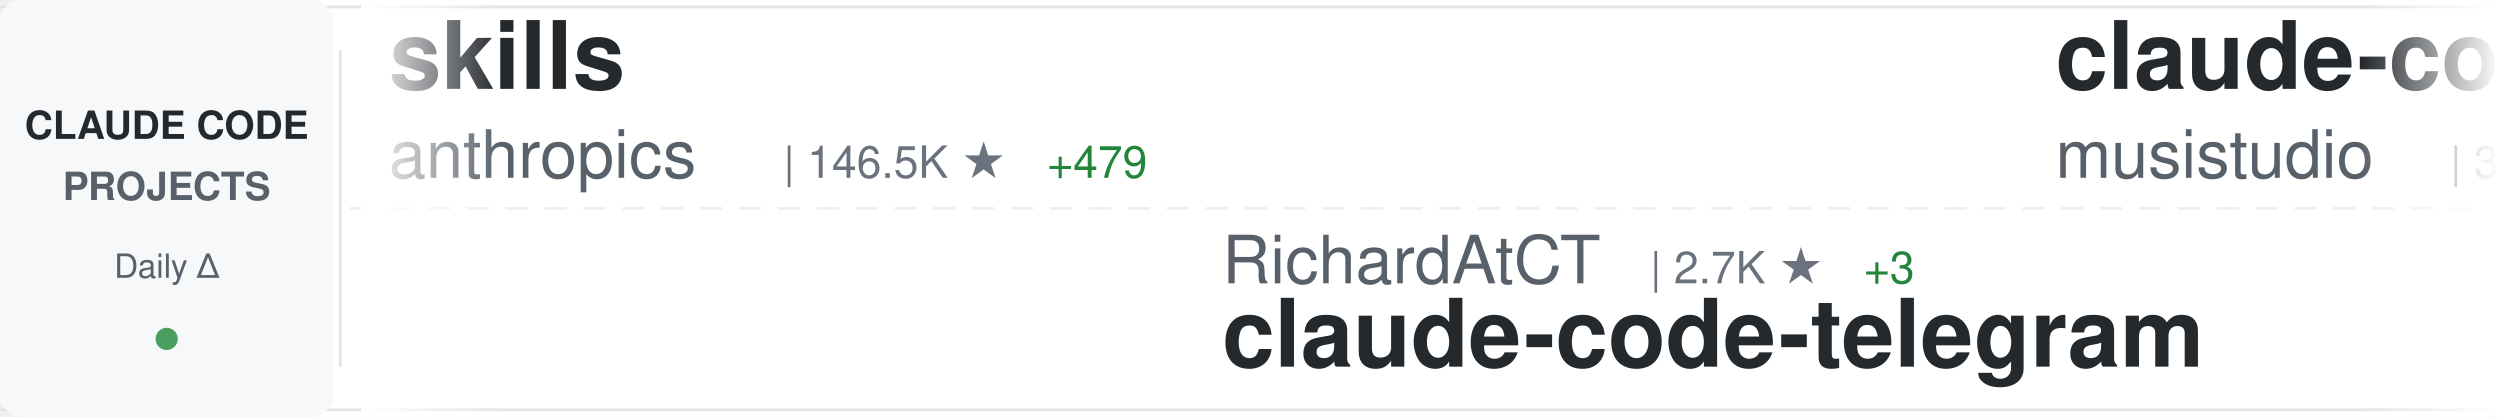
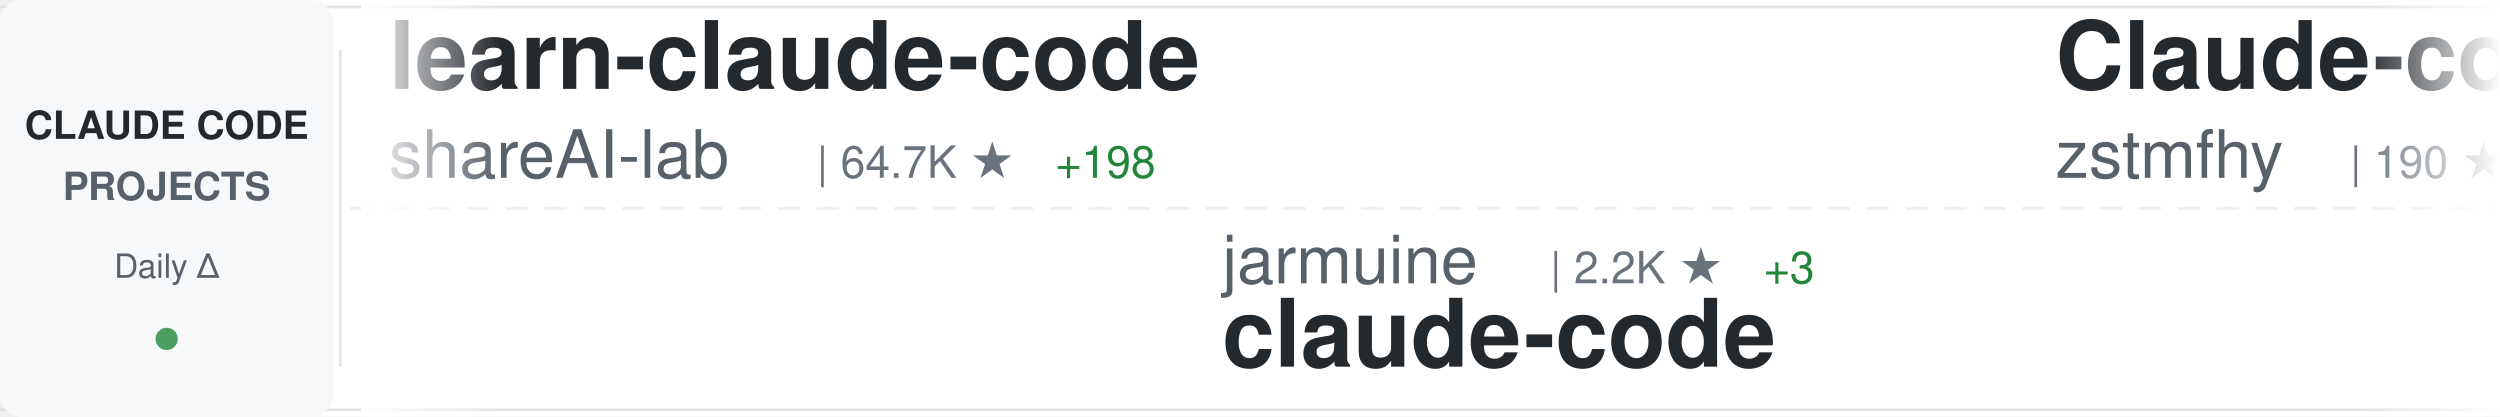
<svg xmlns="http://www.w3.org/2000/svg" width="900" height="150">
  <defs>
    <linearGradient id="awesomeLeftFade" x1="0%" y1="0%" x2="100%" y2="0%">
      <stop offset="0%" style="stop-color:#ffffff;stop-opacity:1" />
      <stop offset="100%" style="stop-color:#ffffff;stop-opacity:0" />
    </linearGradient>
    <linearGradient id="awesomeRightFade" x1="0%" y1="0%" x2="100%" y2="0%">
      <stop offset="0%" style="stop-color:#ffffff;stop-opacity:0" />
      <stop offset="100%" style="stop-color:#ffffff;stop-opacity:1" />
    </linearGradient>
  </defs>
  <rect width="900" height="150" fill="#ffffff" rx="8" />
  <rect x="0" y="2" width="900" height="1" fill="#e1e4e8" />
  <rect x="0" y="147" width="900" height="1" fill="#e1e4e8" />
  <line x1="0" y1="75" x2="900" y2="75" stroke="#e1e4e8" stroke-width="1" stroke-dasharray="8 6" opacity="0.6" />
  <rect x="0" y="0" width="120" height="150" fill="#f6f8fa" rx="8" />
  <text x="60" y="50" font-family="-apple-system, BlinkMacSystemFont, 'Segoe UI', Helvetica, Arial, sans-serif" font-size="14" font-weight="600" fill="#24292e" text-anchor="middle">CLAUDE CODE</text>
  <text x="60" y="72" font-family="-apple-system, BlinkMacSystemFont, 'Segoe UI', Helvetica, Arial, sans-serif" font-size="14" font-weight="600" fill="#586069" text-anchor="middle">PROJECTS</text>
  <text x="60" y="100" font-family="-apple-system, BlinkMacSystemFont, 'Segoe UI', Helvetica, Arial, sans-serif" font-size="12" font-weight="500" fill="#586069" text-anchor="middle">Daily Δ</text>
  <circle cx="60" cy="122" r="4" fill="#22863a" opacity="0.8" />
  <rect x="122" y="18" width="1" height="114" fill="#e1e4e8" />
  <clipPath id="awesomeTickerClip">
    <rect x="130" y="0" width="770" height="150" />
  </clipPath>
  <g clip-path="url(#awesomeTickerClip)">
    <g id="awesomeTickerItems">
      <animateTransform attributeName="transform" attributeType="XML" type="translate" from="0 0" to="-3000 0" dur="54s" repeatCount="indefinite" />
      <g transform="translate(0, 0)">
-         <text x="140" y="32" font-family="-apple-system, BlinkMacSystemFont, 'Segoe UI', Helvetica, Arial, sans-serif" font-size="34" font-weight="600" fill="#24292e">skills</text>
-         <text x="140" y="64" font-family="-apple-system, BlinkMacSystemFont, 'Segoe UI', Helvetica, Arial, sans-serif" font-size="24" font-weight="400" fill="#586069">anthropics</text>
-         <text x="282" y="64" font-family="-apple-system, BlinkMacSystemFont, 'Segoe UI', Helvetica, Arial, sans-serif" font-size="16" font-weight="500" fill="#6a737d">| 146.5K ★</text>
-         <text x="377" y="64" font-family="-apple-system, BlinkMacSystemFont, 'Segoe UI', Helvetica, Arial, sans-serif" font-size="16" font-weight="500" fill="#22863a"> +479</text>
+         <text x="140" y="32" font-family="-apple-system, BlinkMacSystemFont, 'Segoe UI', Helvetica, Arial, sans-serif" font-size="34" font-weight="600" fill="#24292e">learn-claude-code</text>
+         <text x="140" y="64" font-family="-apple-system, BlinkMacSystemFont, 'Segoe UI', Helvetica, Arial, sans-serif" font-size="24" font-weight="400" fill="#586069">shareAI-lab</text>
+         <text x="294" y="64" font-family="-apple-system, BlinkMacSystemFont, 'Segoe UI', Helvetica, Arial, sans-serif" font-size="16" font-weight="500" fill="#6a737d">| 64.7K ★</text>
+         <text x="380" y="64" font-family="-apple-system, BlinkMacSystemFont, 'Segoe UI', Helvetica, Arial, sans-serif" font-size="16" font-weight="500" fill="#22863a"> +198</text>
      </g>
      <g transform="translate(300, 0)">
-         <text x="140" y="102" font-family="-apple-system, BlinkMacSystemFont, 'Segoe UI', Helvetica, Arial, sans-serif" font-size="24" font-weight="400" fill="#586069">RichardAtCT</text>
-         <text x="294" y="102" font-family="-apple-system, BlinkMacSystemFont, 'Segoe UI', Helvetica, Arial, sans-serif" font-size="16" font-weight="500" fill="#6a737d">| 2.7K ★</text>
-         <text x="371" y="102" font-family="-apple-system, BlinkMacSystemFont, 'Segoe UI', Helvetica, Arial, sans-serif" font-size="16" font-weight="500" fill="#22863a"> +3</text>
-         <text x="140" y="132" font-family="-apple-system, BlinkMacSystemFont, 'Segoe UI', Helvetica, Arial, sans-serif" font-size="34" font-weight="600" fill="#24292e">claude-code-telegram</text>
+         <text x="140" y="102" font-family="-apple-system, BlinkMacSystemFont, 'Segoe UI', Helvetica, Arial, sans-serif" font-size="24" font-weight="400" fill="#586069">jarmuine</text>
+         <text x="258" y="102" font-family="-apple-system, BlinkMacSystemFont, 'Segoe UI', Helvetica, Arial, sans-serif" font-size="16" font-weight="500" fill="#6a737d">| 2.2K ★</text>
+         <text x="335" y="102" font-family="-apple-system, BlinkMacSystemFont, 'Segoe UI', Helvetica, Arial, sans-serif" font-size="16" font-weight="500" fill="#22863a"> +3</text>
+         <text x="140" y="132" font-family="-apple-system, BlinkMacSystemFont, 'Segoe UI', Helvetica, Arial, sans-serif" font-size="34" font-weight="600" fill="#24292e">claude-code</text>
      </g>
      <g transform="translate(600, 0)">
-         <text x="140" y="32" font-family="-apple-system, BlinkMacSystemFont, 'Segoe UI', Helvetica, Arial, sans-serif" font-size="34" font-weight="600" fill="#24292e">claude-code-router</text>
-         <text x="140" y="64" font-family="-apple-system, BlinkMacSystemFont, 'Segoe UI', Helvetica, Arial, sans-serif" font-size="24" font-weight="400" fill="#586069">musistudio</text>
-         <text x="282" y="64" font-family="-apple-system, BlinkMacSystemFont, 'Segoe UI', Helvetica, Arial, sans-serif" font-size="16" font-weight="500" fill="#6a737d">| 34.7K ★</text>
-         <text x="368" y="64" font-family="-apple-system, BlinkMacSystemFont, 'Segoe UI', Helvetica, Arial, sans-serif" font-size="16" font-weight="500" fill="#22863a"> +35</text>
+         <text x="140" y="32" font-family="-apple-system, BlinkMacSystemFont, 'Segoe UI', Helvetica, Arial, sans-serif" font-size="34" font-weight="600" fill="#24292e">Claude-code</text>
+         <text x="140" y="64" font-family="-apple-system, BlinkMacSystemFont, 'Segoe UI', Helvetica, Arial, sans-serif" font-size="24" font-weight="400" fill="#586069">zstmfhy</text>
+         <text x="246" y="64" font-family="-apple-system, BlinkMacSystemFont, 'Segoe UI', Helvetica, Arial, sans-serif" font-size="16" font-weight="500" fill="#6a737d">| 190 ★</text>
      </g>
      <g transform="translate(900, 0)">
-         <text x="140" y="102" font-family="-apple-system, BlinkMacSystemFont, 'Segoe UI', Helvetica, Arial, sans-serif" font-size="24" font-weight="400" fill="#586069">SeemSeam</text>
-         <text x="258" y="102" font-family="-apple-system, BlinkMacSystemFont, 'Segoe UI', Helvetica, Arial, sans-serif" font-size="16" font-weight="500" fill="#6a737d">| 2.9K ★</text>
-         <text x="335" y="102" font-family="-apple-system, BlinkMacSystemFont, 'Segoe UI', Helvetica, Arial, sans-serif" font-size="16" font-weight="500" fill="#22863a"> +11</text>
-         <text x="140" y="132" font-family="-apple-system, BlinkMacSystemFont, 'Segoe UI', Helvetica, Arial, sans-serif" font-size="34" font-weight="600" fill="#24292e">claude_codex_bridge</text>
+         <text x="140" y="102" font-family="-apple-system, BlinkMacSystemFont, 'Segoe UI', Helvetica, Arial, sans-serif" font-size="24" font-weight="400" fill="#586069">disler</text>
+         <text x="234" y="102" font-family="-apple-system, BlinkMacSystemFont, 'Segoe UI', Helvetica, Arial, sans-serif" font-size="16" font-weight="500" fill="#6a737d">| 1.3K ★</text>
+         <text x="311" y="102" font-family="-apple-system, BlinkMacSystemFont, 'Segoe UI', Helvetica, Arial, sans-serif" font-size="16" font-weight="500" fill="#22863a"> +4</text>
+         <text x="140" y="132" font-family="-apple-system, BlinkMacSystemFont, 'Segoe UI', Helvetica, Arial, sans-serif" font-size="34" font-weight="600" fill="#24292e">pi-vs-claude-code</text>
      </g>
      <g transform="translate(1200, 0)">
-         <text x="140" y="32" font-family="-apple-system, BlinkMacSystemFont, 'Segoe UI', Helvetica, Arial, sans-serif" font-size="34" font-weight="600" fill="#24292e">Claude-Code</text>
-         <text x="140" y="64" font-family="-apple-system, BlinkMacSystemFont, 'Segoe UI', Helvetica, Arial, sans-serif" font-size="24" font-weight="400" fill="#586069">pengchengneo</text>
-         <text x="306" y="64" font-family="-apple-system, BlinkMacSystemFont, 'Segoe UI', Helvetica, Arial, sans-serif" font-size="16" font-weight="500" fill="#6a737d">| 1.5K ★</text>
-         <text x="383" y="64" font-family="-apple-system, BlinkMacSystemFont, 'Segoe UI', Helvetica, Arial, sans-serif" font-size="16" font-weight="500" fill="#22863a"> +6</text>
+         <text x="140" y="32" font-family="-apple-system, BlinkMacSystemFont, 'Segoe UI', Helvetica, Arial, sans-serif" font-size="34" font-weight="600" fill="#24292e">claude-code-hub</text>
+         <text x="140" y="64" font-family="-apple-system, BlinkMacSystemFont, 'Segoe UI', Helvetica, Arial, sans-serif" font-size="24" font-weight="400" fill="#586069">ding113</text>
+         <text x="246" y="64" font-family="-apple-system, BlinkMacSystemFont, 'Segoe UI', Helvetica, Arial, sans-serif" font-size="16" font-weight="500" fill="#6a737d">| 3.0K ★</text>
+         <text x="323" y="64" font-family="-apple-system, BlinkMacSystemFont, 'Segoe UI', Helvetica, Arial, sans-serif" font-size="16" font-weight="500" fill="#22863a"> +12</text>
      </g>
      <g transform="translate(1500, 0)">
-         <text x="140" y="102" font-family="-apple-system, BlinkMacSystemFont, 'Segoe UI', Helvetica, Arial, sans-serif" font-size="24" font-weight="400" fill="#586069">zstmfhy</text>
-         <text x="246" y="102" font-family="-apple-system, BlinkMacSystemFont, 'Segoe UI', Helvetica, Arial, sans-serif" font-size="16" font-weight="500" fill="#6a737d">| 190 ★</text>
-         <text x="140" y="132" font-family="-apple-system, BlinkMacSystemFont, 'Segoe UI', Helvetica, Arial, sans-serif" font-size="34" font-weight="600" fill="#24292e">Claude-code</text>
+         <text x="140" y="102" font-family="-apple-system, BlinkMacSystemFont, 'Segoe UI', Helvetica, Arial, sans-serif" font-size="24" font-weight="400" fill="#586069">AICoderTudou</text>
+         <text x="306" y="102" font-family="-apple-system, BlinkMacSystemFont, 'Segoe UI', Helvetica, Arial, sans-serif" font-size="16" font-weight="500" fill="#6a737d">| 500 ★</text>
+         <text x="140" y="132" font-family="-apple-system, BlinkMacSystemFont, 'Segoe UI', Helvetica, Arial, sans-serif" font-size="34" font-weight="600" fill="#24292e">claude-code-tudou</text>
      </g>
      <g transform="translate(1800, 0)">
        <text x="140" y="32" font-family="-apple-system, BlinkMacSystemFont, 'Segoe UI', Helvetica, Arial, sans-serif" font-size="34" font-weight="600" fill="#24292e">claude-code</text>
-         <text x="140" y="64" font-family="-apple-system, BlinkMacSystemFont, 'Segoe UI', Helvetica, Arial, sans-serif" font-size="24" font-weight="400" fill="#586069">mehmoodosman</text>
-         <text x="306" y="64" font-family="-apple-system, BlinkMacSystemFont, 'Segoe UI', Helvetica, Arial, sans-serif" font-size="16" font-weight="500" fill="#6a737d">| 169 ★</text>
+         <text x="140" y="64" font-family="-apple-system, BlinkMacSystemFont, 'Segoe UI', Helvetica, Arial, sans-serif" font-size="24" font-weight="400" fill="#586069">xorespesp</text>
+         <text x="270" y="64" font-family="-apple-system, BlinkMacSystemFont, 'Segoe UI', Helvetica, Arial, sans-serif" font-size="16" font-weight="500" fill="#6a737d">| 226 ★</text>
      </g>
      <g transform="translate(2100, 0)">
-         <text x="140" y="102" font-family="-apple-system, BlinkMacSystemFont, 'Segoe UI', Helvetica, Arial, sans-serif" font-size="24" font-weight="400" fill="#586069">FlorianBruniaux</text>
-         <text x="342" y="102" font-family="-apple-system, BlinkMacSystemFont, 'Segoe UI', Helvetica, Arial, sans-serif" font-size="16" font-weight="500" fill="#6a737d">| 4.7K ★</text>
-         <text x="419" y="102" font-family="-apple-system, BlinkMacSystemFont, 'Segoe UI', Helvetica, Arial, sans-serif" font-size="16" font-weight="500" fill="#22863a"> +22</text>
-         <text x="140" y="132" font-family="-apple-system, BlinkMacSystemFont, 'Segoe UI', Helvetica, Arial, sans-serif" font-size="34" font-weight="600" fill="#24292e">claude-code-ultimate-gui...</text>
+         <text x="140" y="102" font-family="-apple-system, BlinkMacSystemFont, 'Segoe UI', Helvetica, Arial, sans-serif" font-size="24" font-weight="400" fill="#586069">mehmoodosman</text>
+         <text x="306" y="102" font-family="-apple-system, BlinkMacSystemFont, 'Segoe UI', Helvetica, Arial, sans-serif" font-size="16" font-weight="500" fill="#6a737d">| 169 ★</text>
+         <text x="140" y="132" font-family="-apple-system, BlinkMacSystemFont, 'Segoe UI', Helvetica, Arial, sans-serif" font-size="34" font-weight="600" fill="#24292e">claude-code</text>
      </g>
      <g transform="translate(2400, 0)">
-         <text x="140" y="32" font-family="-apple-system, BlinkMacSystemFont, 'Segoe UI', Helvetica, Arial, sans-serif" font-size="34" font-weight="600" fill="#24292e">claude-skills</text>
-         <text x="140" y="64" font-family="-apple-system, BlinkMacSystemFont, 'Segoe UI', Helvetica, Arial, sans-serif" font-size="24" font-weight="400" fill="#586069">alirezarezvani</text>
-         <text x="330" y="64" font-family="-apple-system, BlinkMacSystemFont, 'Segoe UI', Helvetica, Arial, sans-serif" font-size="16" font-weight="500" fill="#6a737d">| 17.1K ★</text>
-         <text x="416" y="64" font-family="-apple-system, BlinkMacSystemFont, 'Segoe UI', Helvetica, Arial, sans-serif" font-size="16" font-weight="500" fill="#22863a"> +112</text>
+         <text x="140" y="32" font-family="-apple-system, BlinkMacSystemFont, 'Segoe UI', Helvetica, Arial, sans-serif" font-size="34" font-weight="600" fill="#24292e">Claude-Code-Game-Studios</text>
+         <text x="140" y="64" font-family="-apple-system, BlinkMacSystemFont, 'Segoe UI', Helvetica, Arial, sans-serif" font-size="24" font-weight="400" fill="#586069">Donchitos</text>
+         <text x="270" y="64" font-family="-apple-system, BlinkMacSystemFont, 'Segoe UI', Helvetica, Arial, sans-serif" font-size="16" font-weight="500" fill="#6a737d">| 20.8K ★</text>
+         <text x="356" y="64" font-family="-apple-system, BlinkMacSystemFont, 'Segoe UI', Helvetica, Arial, sans-serif" font-size="16" font-weight="500" fill="#22863a"> +79</text>
      </g>
      <g transform="translate(2700, 0)">
-         <text x="140" y="102" font-family="-apple-system, BlinkMacSystemFont, 'Segoe UI', Helvetica, Arial, sans-serif" font-size="24" font-weight="400" fill="#586069">ding113</text>
-         <text x="246" y="102" font-family="-apple-system, BlinkMacSystemFont, 'Segoe UI', Helvetica, Arial, sans-serif" font-size="16" font-weight="500" fill="#6a737d">| 3.0K ★</text>
-         <text x="323" y="102" font-family="-apple-system, BlinkMacSystemFont, 'Segoe UI', Helvetica, Arial, sans-serif" font-size="16" font-weight="500" fill="#22863a"> +8</text>
-         <text x="140" y="132" font-family="-apple-system, BlinkMacSystemFont, 'Segoe UI', Helvetica, Arial, sans-serif" font-size="34" font-weight="600" fill="#24292e">claude-code-hub</text>
+         <text x="140" y="102" font-family="-apple-system, BlinkMacSystemFont, 'Segoe UI', Helvetica, Arial, sans-serif" font-size="24" font-weight="400" fill="#586069">ChinaSiro</text>
+         <text x="270" y="102" font-family="-apple-system, BlinkMacSystemFont, 'Segoe UI', Helvetica, Arial, sans-serif" font-size="16" font-weight="500" fill="#6a737d">| 9.3K ★</text>
+         <text x="347" y="102" font-family="-apple-system, BlinkMacSystemFont, 'Segoe UI', Helvetica, Arial, sans-serif" font-size="16" font-weight="500" fill="#22863a"> +5</text>
+         <text x="140" y="132" font-family="-apple-system, BlinkMacSystemFont, 'Segoe UI', Helvetica, Arial, sans-serif" font-size="34" font-weight="600" fill="#24292e">claude-code-sourcemap</text>
      </g>
      <g transform="translate(3000, 0)">
-         <text x="140" y="32" font-family="-apple-system, BlinkMacSystemFont, 'Segoe UI', Helvetica, Arial, sans-serif" font-size="34" font-weight="600" fill="#24292e">skills</text>
-         <text x="140" y="64" font-family="-apple-system, BlinkMacSystemFont, 'Segoe UI', Helvetica, Arial, sans-serif" font-size="24" font-weight="400" fill="#586069">anthropics</text>
-         <text x="282" y="64" font-family="-apple-system, BlinkMacSystemFont, 'Segoe UI', Helvetica, Arial, sans-serif" font-size="16" font-weight="500" fill="#6a737d">| 146.5K ★</text>
-         <text x="377" y="64" font-family="-apple-system, BlinkMacSystemFont, 'Segoe UI', Helvetica, Arial, sans-serif" font-size="16" font-weight="500" fill="#22863a"> +479</text>
+         <text x="140" y="32" font-family="-apple-system, BlinkMacSystemFont, 'Segoe UI', Helvetica, Arial, sans-serif" font-size="34" font-weight="600" fill="#24292e">learn-claude-code</text>
+         <text x="140" y="64" font-family="-apple-system, BlinkMacSystemFont, 'Segoe UI', Helvetica, Arial, sans-serif" font-size="24" font-weight="400" fill="#586069">shareAI-lab</text>
+         <text x="294" y="64" font-family="-apple-system, BlinkMacSystemFont, 'Segoe UI', Helvetica, Arial, sans-serif" font-size="16" font-weight="500" fill="#6a737d">| 64.7K ★</text>
+         <text x="380" y="64" font-family="-apple-system, BlinkMacSystemFont, 'Segoe UI', Helvetica, Arial, sans-serif" font-size="16" font-weight="500" fill="#22863a"> +198</text>
      </g>
      <g transform="translate(3300, 0)">
-         <text x="140" y="102" font-family="-apple-system, BlinkMacSystemFont, 'Segoe UI', Helvetica, Arial, sans-serif" font-size="24" font-weight="400" fill="#586069">RichardAtCT</text>
-         <text x="294" y="102" font-family="-apple-system, BlinkMacSystemFont, 'Segoe UI', Helvetica, Arial, sans-serif" font-size="16" font-weight="500" fill="#6a737d">| 2.7K ★</text>
-         <text x="371" y="102" font-family="-apple-system, BlinkMacSystemFont, 'Segoe UI', Helvetica, Arial, sans-serif" font-size="16" font-weight="500" fill="#22863a"> +3</text>
-         <text x="140" y="132" font-family="-apple-system, BlinkMacSystemFont, 'Segoe UI', Helvetica, Arial, sans-serif" font-size="34" font-weight="600" fill="#24292e">claude-code-telegram</text>
+         <text x="140" y="102" font-family="-apple-system, BlinkMacSystemFont, 'Segoe UI', Helvetica, Arial, sans-serif" font-size="24" font-weight="400" fill="#586069">jarmuine</text>
+         <text x="258" y="102" font-family="-apple-system, BlinkMacSystemFont, 'Segoe UI', Helvetica, Arial, sans-serif" font-size="16" font-weight="500" fill="#6a737d">| 2.2K ★</text>
+         <text x="335" y="102" font-family="-apple-system, BlinkMacSystemFont, 'Segoe UI', Helvetica, Arial, sans-serif" font-size="16" font-weight="500" fill="#22863a"> +3</text>
+         <text x="140" y="132" font-family="-apple-system, BlinkMacSystemFont, 'Segoe UI', Helvetica, Arial, sans-serif" font-size="34" font-weight="600" fill="#24292e">claude-code</text>
      </g>
      <g transform="translate(3600, 0)">
-         <text x="140" y="32" font-family="-apple-system, BlinkMacSystemFont, 'Segoe UI', Helvetica, Arial, sans-serif" font-size="34" font-weight="600" fill="#24292e">claude-code-router</text>
-         <text x="140" y="64" font-family="-apple-system, BlinkMacSystemFont, 'Segoe UI', Helvetica, Arial, sans-serif" font-size="24" font-weight="400" fill="#586069">musistudio</text>
-         <text x="282" y="64" font-family="-apple-system, BlinkMacSystemFont, 'Segoe UI', Helvetica, Arial, sans-serif" font-size="16" font-weight="500" fill="#6a737d">| 34.7K ★</text>
-         <text x="368" y="64" font-family="-apple-system, BlinkMacSystemFont, 'Segoe UI', Helvetica, Arial, sans-serif" font-size="16" font-weight="500" fill="#22863a"> +35</text>
+         <text x="140" y="32" font-family="-apple-system, BlinkMacSystemFont, 'Segoe UI', Helvetica, Arial, sans-serif" font-size="34" font-weight="600" fill="#24292e">Claude-code</text>
+         <text x="140" y="64" font-family="-apple-system, BlinkMacSystemFont, 'Segoe UI', Helvetica, Arial, sans-serif" font-size="24" font-weight="400" fill="#586069">zstmfhy</text>
+         <text x="246" y="64" font-family="-apple-system, BlinkMacSystemFont, 'Segoe UI', Helvetica, Arial, sans-serif" font-size="16" font-weight="500" fill="#6a737d">| 190 ★</text>
      </g>
      <g transform="translate(3900, 0)">
-         <text x="140" y="102" font-family="-apple-system, BlinkMacSystemFont, 'Segoe UI', Helvetica, Arial, sans-serif" font-size="24" font-weight="400" fill="#586069">SeemSeam</text>
-         <text x="258" y="102" font-family="-apple-system, BlinkMacSystemFont, 'Segoe UI', Helvetica, Arial, sans-serif" font-size="16" font-weight="500" fill="#6a737d">| 2.9K ★</text>
-         <text x="335" y="102" font-family="-apple-system, BlinkMacSystemFont, 'Segoe UI', Helvetica, Arial, sans-serif" font-size="16" font-weight="500" fill="#22863a"> +11</text>
-         <text x="140" y="132" font-family="-apple-system, BlinkMacSystemFont, 'Segoe UI', Helvetica, Arial, sans-serif" font-size="34" font-weight="600" fill="#24292e">claude_codex_bridge</text>
+         <text x="140" y="102" font-family="-apple-system, BlinkMacSystemFont, 'Segoe UI', Helvetica, Arial, sans-serif" font-size="24" font-weight="400" fill="#586069">disler</text>
+         <text x="234" y="102" font-family="-apple-system, BlinkMacSystemFont, 'Segoe UI', Helvetica, Arial, sans-serif" font-size="16" font-weight="500" fill="#6a737d">| 1.3K ★</text>
+         <text x="311" y="102" font-family="-apple-system, BlinkMacSystemFont, 'Segoe UI', Helvetica, Arial, sans-serif" font-size="16" font-weight="500" fill="#22863a"> +4</text>
+         <text x="140" y="132" font-family="-apple-system, BlinkMacSystemFont, 'Segoe UI', Helvetica, Arial, sans-serif" font-size="34" font-weight="600" fill="#24292e">pi-vs-claude-code</text>
      </g>
    </g>
  </g>
  <rect x="130" y="0" width="50" height="150" fill="url(#awesomeLeftFade)" />
  <rect x="850" y="0" width="50" height="150" fill="url(#awesomeRightFade)" />
</svg>
